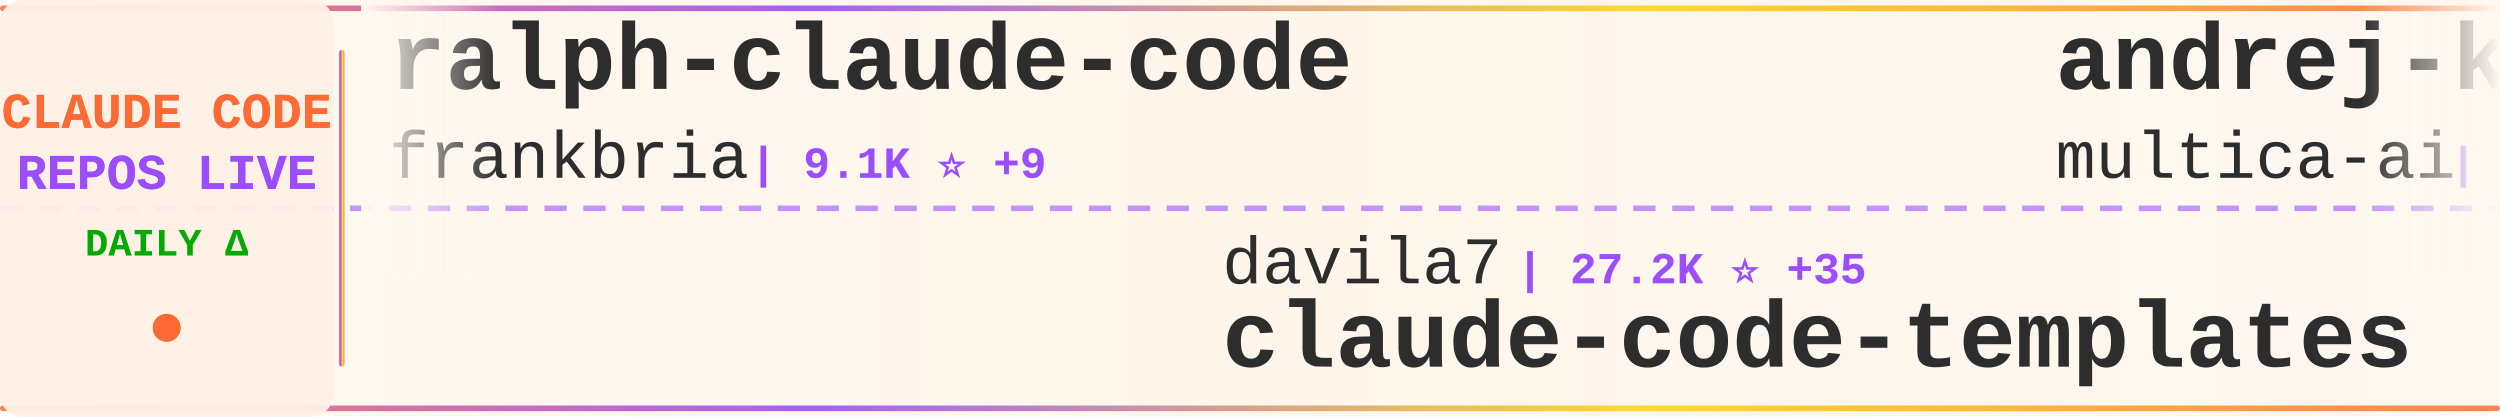
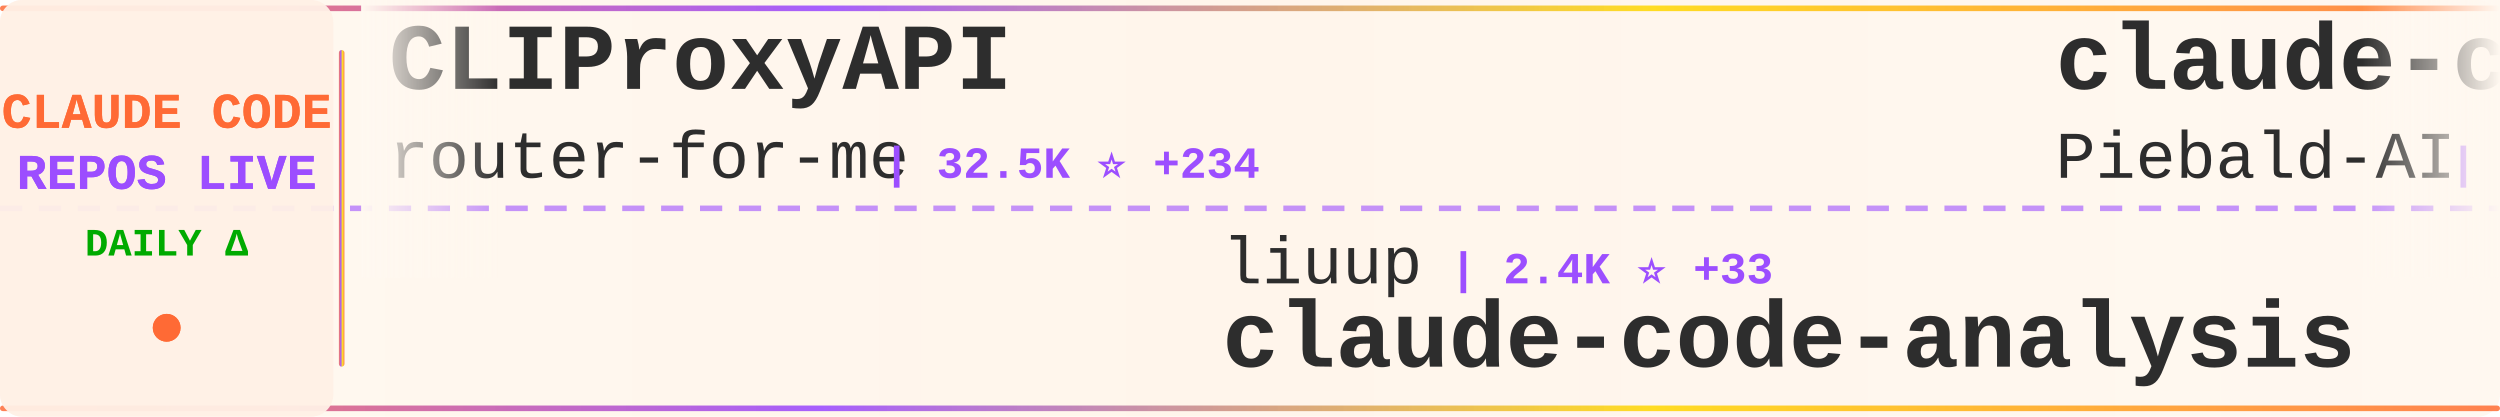
<svg xmlns="http://www.w3.org/2000/svg" width="900" height="150">
  <defs>
    <linearGradient id="tickerBg" x1="0%" y1="0%" x2="100%" y2="0%">
      <stop offset="0%" style="stop-color:#fff8f0;stop-opacity:0.98" />
      <stop offset="50%" style="stop-color:#fff5eb;stop-opacity:1" />
      <stop offset="100%" style="stop-color:#fff8f0;stop-opacity:0.98" />
    </linearGradient>
    <linearGradient id="borderGrad" x1="0%" y1="0%" x2="100%" y2="0%">
      <stop offset="0%" style="stop-color:#FF6B35;stop-opacity:0.85">
        <animate attributeName="stop-opacity" values="0.85;1;0.85" dur="2s" repeatCount="indefinite" />
      </stop>
      <stop offset="33%" style="stop-color:#9C4EFF;stop-opacity:0.9">
        <animate attributeName="stop-opacity" values="0.9;1;0.9" dur="2.2s" repeatCount="indefinite" />
      </stop>
      <stop offset="66%" style="stop-color:#FFD700;stop-opacity:0.85">
        <animate attributeName="stop-opacity" values="0.85;1;0.85" dur="1.8s" repeatCount="indefinite" />
      </stop>
      <stop offset="100%" style="stop-color:#FF6B35;stop-opacity:0.85">
        <animate attributeName="stop-opacity" values="0.85;1;0.85" dur="2s" repeatCount="indefinite" />
      </stop>
    </linearGradient>
    <filter id="textGlow">
      <feGaussianBlur stdDeviation="0.15" result="coloredBlur" />
      <feMerge>
        <feMergeNode in="coloredBlur" />
        <feMergeNode in="SourceGraphic" />
      </feMerge>
    </filter>
    <filter id="metricGlow">
      <feGaussianBlur stdDeviation="0.2" result="coloredBlur" />
      <feMerge>
        <feMergeNode in="coloredBlur" />
        <feMergeNode in="SourceGraphic" />
      </feMerge>
    </filter>
    <linearGradient id="leftFade" x1="0%" y1="0%" x2="100%" y2="0%">
      <stop offset="0%" style="stop-color:#fff8f0;stop-opacity:1" />
      <stop offset="100%" style="stop-color:#fff8f0;stop-opacity:0" />
    </linearGradient>
    <linearGradient id="rightFade" x1="0%" y1="0%" x2="100%" y2="0%">
      <stop offset="0%" style="stop-color:#fff8f0;stop-opacity:0" />
      <stop offset="100%" style="stop-color:#fff8f0;stop-opacity:1" />
    </linearGradient>
  </defs>
  <rect width="900" height="150" fill="url(#tickerBg)" rx="8" />
  <rect x="0" y="2" width="900" height="2" fill="url(#borderGrad)" rx="1" />
  <rect x="0" y="146" width="900" height="2" fill="url(#borderGrad)" rx="1" />
  <line x1="0" y1="75" x2="900" y2="75" stroke="#9C4EFF" stroke-width="2" stroke-dasharray="8 6" opacity="0.6" />
  <rect x="0" y="0" width="120" height="150" fill="#fff0e6" opacity="0.95" rx="8" />
  <text x="60" y="46" font-family="'Courier New', monospace" font-size="18" font-weight="bold" fill="#FF6B35" text-anchor="middle" filter="url(#textGlow)">
    CLAUDE CODE
  </text>
  <text x="60" y="68" font-family="'Courier New', monospace" font-size="18" font-weight="bold" fill="#9C4EFF" text-anchor="middle" filter="url(#textGlow)">
    REPOS LIVE
  </text>
  <text x="60" y="92" font-family="'Courier New', monospace" font-size="14" font-weight="bold" fill="#00aa00" text-anchor="middle">
    DAILY Δ
  </text>
  <circle cx="60" cy="118" r="5" fill="#FF6B35" filter="url(#metricGlow)">
    <animate attributeName="r" values="4;6;4" dur="1.5s" repeatCount="indefinite" />
    <animate attributeName="opacity" values="0.6;1;0.6" dur="1.5s" repeatCount="indefinite" />
  </circle>
  <rect x="122" y="18" width="2" height="114" fill="url(#borderGrad)" rx="1" />
  <clipPath id="tickerClip">
    <rect x="130" y="0" width="770" height="150" />
  </clipPath>
  <g clip-path="url(#tickerClip)">
    <g id="tickerItems">
      <animateTransform attributeName="transform" attributeType="XML" type="translate" from="0 0" to="-3000 0" dur="54s" repeatCount="indefinite" />
      <g transform="translate(0, 0)">
-         <text x="140" y="32" font-family="'Courier New', monospace" font-size="34" font-weight="bold" fill="#2d2d2d">ralph-claude-code</text>
-         <text x="140" y="64" font-family="'Courier New', monospace" font-size="24" font-weight="normal" fill="#2d2d2d" opacity="1.0">frankbria</text>
-         <text x="270" y="64" font-family="'Courier New', monospace" font-size="16" font-weight="bold" fill="#9C4EFF"> | 9.1K ⭐ +9</text>
+         <text x="140" y="32" font-family="'Courier New', monospace" font-size="34" font-weight="bold" fill="#2d2d2d">CLIProxyAPI</text>
+         <text x="140" y="64" font-family="'Courier New', monospace" font-size="24" font-weight="normal" fill="#2d2d2d" opacity="1.0">router-for-me</text>
+         <text x="318" y="64" font-family="'Courier New', monospace" font-size="16" font-weight="bold" fill="#9C4EFF"> | 32.5K ⭐ +234</text>
      </g>
      <g transform="translate(300, 0)">
-         <text x="140" y="102" font-family="'Courier New', monospace" font-size="24" font-weight="normal" fill="#2d2d2d" opacity="1.0">davila7</text>
-         <text x="246" y="102" font-family="'Courier New', monospace" font-size="16" font-weight="bold" fill="#9C4EFF"> | 27.2K ⭐ +35</text>
-         <text x="140" y="132" font-family="'Courier New', monospace" font-size="34" font-weight="bold" fill="#2d2d2d">claude-code-templates</text>
+         <text x="140" y="102" font-family="'Courier New', monospace" font-size="24" font-weight="normal" fill="#2d2d2d" opacity="1.0">liuup</text>
+         <text x="222" y="102" font-family="'Courier New', monospace" font-size="16" font-weight="bold" fill="#9C4EFF"> | 2.4K ⭐ +33</text>
+         <text x="140" y="132" font-family="'Courier New', monospace" font-size="34" font-weight="bold" fill="#2d2d2d">claude-code-analysis</text>
      </g>
      <g transform="translate(600, 0)">
-         <text x="140" y="32" font-family="'Courier New', monospace" font-size="34" font-weight="bold" fill="#2d2d2d">andrej-karpathy-skills</text>
-         <text x="140" y="64" font-family="'Courier New', monospace" font-size="24" font-weight="normal" fill="#2d2d2d" opacity="1.0">multica-ai</text>
-         <text x="282" y="64" font-family="'Courier New', monospace" font-size="16" font-weight="bold" fill="#9C4EFF"> | 127.6K ⭐ +1.6K</text>
+         <text x="140" y="32" font-family="'Courier New', monospace" font-size="34" font-weight="bold" fill="#2d2d2d">claude-code-system-promp...</text>
+         <text x="140" y="64" font-family="'Courier New', monospace" font-size="24" font-weight="normal" fill="#2d2d2d" opacity="1.0">Piebald-AI</text>
+         <text x="282" y="64" font-family="'Courier New', monospace" font-size="16" font-weight="bold" fill="#9C4EFF"> | 10.2K ⭐ +31</text>
      </g>
      <g transform="translate(900, 0)">
-         <text x="140" y="102" font-family="'Courier New', monospace" font-size="24" font-weight="normal" fill="#2d2d2d" opacity="1.0">ykdojo</text>
-         <text x="234" y="102" font-family="'Courier New', monospace" font-size="16" font-weight="bold" fill="#9C4EFF"> | 8.2K ⭐ +16</text>
-         <text x="140" y="132" font-family="'Courier New', monospace" font-size="34" font-weight="bold" fill="#2d2d2d">claude-code-tips</text>
+         <text x="140" y="102" font-family="'Courier New', monospace" font-size="24" font-weight="normal" fill="#2d2d2d" opacity="1.0">guanshan</text>
+         <text x="258" y="102" font-family="'Courier New', monospace" font-size="16" font-weight="bold" fill="#9C4EFF"> | 59 ⭐</text>
+         <text x="140" y="132" font-family="'Courier New', monospace" font-size="34" font-weight="bold" fill="#2d2d2d">ClaudeCode</text>
      </g>
      <g transform="translate(1200, 0)">
-         <text x="140" y="32" font-family="'Courier New', monospace" font-size="34" font-weight="bold" fill="#2d2d2d">everything-claude-code</text>
-         <text x="140" y="64" font-family="'Courier New', monospace" font-size="24" font-weight="normal" fill="#2d2d2d" opacity="1.0">affaan-m</text>
-         <text x="258" y="64" font-family="'Courier New', monospace" font-size="16" font-weight="bold" fill="#9C4EFF"> | 180.9K ⭐ +980</text>
+         <text x="140" y="32" font-family="'Courier New', monospace" font-size="34" font-weight="bold" fill="#2d2d2d">oh-my-claudecode</text>
+         <text x="140" y="64" font-family="'Courier New', monospace" font-size="24" font-weight="normal" fill="#2d2d2d" opacity="1.0">Yeachan-Heo</text>
+         <text x="294" y="64" font-family="'Courier New', monospace" font-size="16" font-weight="bold" fill="#9C4EFF"> | 33.7K ⭐ +146</text>
      </g>
      <g transform="translate(1500, 0)">
-         <text x="140" y="102" font-family="'Courier New', monospace" font-size="24" font-weight="normal" fill="#2d2d2d" opacity="1.0">router-for-me</text>
-         <text x="318" y="102" font-family="'Courier New', monospace" font-size="16" font-weight="bold" fill="#9C4EFF"> | 32.4K ⭐ +230</text>
-         <text x="140" y="132" font-family="'Courier New', monospace" font-size="34" font-weight="bold" fill="#2d2d2d">CLIProxyAPI</text>
+         <text x="140" y="102" font-family="'Courier New', monospace" font-size="24" font-weight="normal" fill="#2d2d2d" opacity="1.0">AprilNEA</text>
+         <text x="258" y="102" font-family="'Courier New', monospace" font-size="16" font-weight="bold" fill="#9C4EFF"> | 377 ⭐ +1</text>
+         <text x="140" y="132" font-family="'Courier New', monospace" font-size="34" font-weight="bold" fill="#2d2d2d">claude-code-source</text>
      </g>
      <g transform="translate(1800, 0)">
-         <text x="140" y="32" font-family="'Courier New', monospace" font-size="34" font-weight="bold" fill="#2d2d2d">claude-skills</text>
-         <text x="140" y="64" font-family="'Courier New', monospace" font-size="24" font-weight="normal" fill="#2d2d2d" opacity="1.0">alirezarezvani</text>
-         <text x="330" y="64" font-family="'Courier New', monospace" font-size="16" font-weight="bold" fill="#9C4EFF"> | 14.6K ⭐ +117</text>
+         <text x="140" y="32" font-family="'Courier New', monospace" font-size="34" font-weight="bold" fill="#2d2d2d">claude-code-tips</text>
+         <text x="140" y="64" font-family="'Courier New', monospace" font-size="24" font-weight="normal" fill="#2d2d2d" opacity="1.0">ykdojo</text>
+         <text x="234" y="64" font-family="'Courier New', monospace" font-size="16" font-weight="bold" fill="#9C4EFF"> | 8.2K ⭐ +16</text>
      </g>
      <g transform="translate(2100, 0)">
-         <text x="140" y="102" font-family="'Courier New', monospace" font-size="24" font-weight="normal" fill="#2d2d2d" opacity="1.0">anthropics</text>
-         <text x="282" y="102" font-family="'Courier New', monospace" font-size="16" font-weight="bold" fill="#9C4EFF"> | 133.3K ⭐ +642</text>
-         <text x="140" y="132" font-family="'Courier New', monospace" font-size="34" font-weight="bold" fill="#2d2d2d">skills</text>
+         <text x="140" y="102" font-family="'Courier New', monospace" font-size="24" font-weight="normal" fill="#2d2d2d" opacity="1.0">chauncygu</text>
+         <text x="270" y="102" font-family="'Courier New', monospace" font-size="16" font-weight="bold" fill="#9C4EFF"> | 2.4K ⭐ +13</text>
+         <text x="140" y="132" font-family="'Courier New', monospace" font-size="34" font-weight="bold" fill="#2d2d2d">collection-claude-code-s...</text>
      </g>
      <g transform="translate(2400, 0)">
-         <text x="140" y="32" font-family="'Courier New', monospace" font-size="34" font-weight="bold" fill="#2d2d2d">nanoclaw</text>
-         <text x="140" y="64" font-family="'Courier New', monospace" font-size="24" font-weight="normal" fill="#2d2d2d" opacity="1.0">nanocoai</text>
-         <text x="258" y="64" font-family="'Courier New', monospace" font-size="16" font-weight="bold" fill="#9C4EFF"> | 28.8K ⭐ +26</text>
+         <text x="140" y="32" font-family="'Courier New', monospace" font-size="34" font-weight="bold" fill="#2d2d2d">claude-code-source-build</text>
+         <text x="140" y="64" font-family="'Courier New', monospace" font-size="24" font-weight="normal" fill="#2d2d2d" opacity="1.0">andrew-kramer-inno</text>
+         <text x="378" y="64" font-family="'Courier New', monospace" font-size="16" font-weight="bold" fill="#9C4EFF"> | 588 ⭐ +1</text>
      </g>
      <g transform="translate(2700, 0)">
-         <text x="140" y="102" font-family="'Courier New', monospace" font-size="24" font-weight="normal" fill="#2d2d2d" opacity="1.0">KPR111</text>
-         <text x="234" y="102" font-family="'Courier New', monospace" font-size="16" font-weight="bold" fill="#9C4EFF"> | 16 ⭐</text>
-         <text x="140" y="132" font-family="'Courier New', monospace" font-size="34" font-weight="bold" fill="#2d2d2d">Claude-Code</text>
+         <text x="140" y="102" font-family="'Courier New', monospace" font-size="24" font-weight="normal" fill="#2d2d2d" opacity="1.0">carlvellotti</text>
+         <text x="306" y="102" font-family="'Courier New', monospace" font-size="16" font-weight="bold" fill="#9C4EFF"> | 2.0K ⭐ +4</text>
+         <text x="140" y="132" font-family="'Courier New', monospace" font-size="34" font-weight="bold" fill="#2d2d2d">claude-code-pm-course</text>
      </g>
      <g transform="translate(3000, 0)">
-         <text x="140" y="32" font-family="'Courier New', monospace" font-size="34" font-weight="bold" fill="#2d2d2d">ralph-claude-code</text>
-         <text x="140" y="64" font-family="'Courier New', monospace" font-size="24" font-weight="normal" fill="#2d2d2d" opacity="1.0">frankbria</text>
-         <text x="270" y="64" font-family="'Courier New', monospace" font-size="16" font-weight="bold" fill="#9C4EFF"> | 9.1K ⭐ +9</text>
+         <text x="140" y="32" font-family="'Courier New', monospace" font-size="34" font-weight="bold" fill="#2d2d2d">CLIProxyAPI</text>
+         <text x="140" y="64" font-family="'Courier New', monospace" font-size="24" font-weight="normal" fill="#2d2d2d" opacity="1.0">router-for-me</text>
+         <text x="318" y="64" font-family="'Courier New', monospace" font-size="16" font-weight="bold" fill="#9C4EFF"> | 32.5K ⭐ +234</text>
      </g>
      <g transform="translate(3300, 0)">
-         <text x="140" y="102" font-family="'Courier New', monospace" font-size="24" font-weight="normal" fill="#2d2d2d" opacity="1.0">davila7</text>
-         <text x="246" y="102" font-family="'Courier New', monospace" font-size="16" font-weight="bold" fill="#9C4EFF"> | 27.2K ⭐ +35</text>
-         <text x="140" y="132" font-family="'Courier New', monospace" font-size="34" font-weight="bold" fill="#2d2d2d">claude-code-templates</text>
+         <text x="140" y="102" font-family="'Courier New', monospace" font-size="24" font-weight="normal" fill="#2d2d2d" opacity="1.0">liuup</text>
+         <text x="222" y="102" font-family="'Courier New', monospace" font-size="16" font-weight="bold" fill="#9C4EFF"> | 2.4K ⭐ +33</text>
+         <text x="140" y="132" font-family="'Courier New', monospace" font-size="34" font-weight="bold" fill="#2d2d2d">claude-code-analysis</text>
      </g>
      <g transform="translate(3600, 0)">
-         <text x="140" y="32" font-family="'Courier New', monospace" font-size="34" font-weight="bold" fill="#2d2d2d">andrej-karpathy-skills</text>
-         <text x="140" y="64" font-family="'Courier New', monospace" font-size="24" font-weight="normal" fill="#2d2d2d" opacity="1.0">multica-ai</text>
-         <text x="282" y="64" font-family="'Courier New', monospace" font-size="16" font-weight="bold" fill="#9C4EFF"> | 127.6K ⭐ +1.6K</text>
+         <text x="140" y="32" font-family="'Courier New', monospace" font-size="34" font-weight="bold" fill="#2d2d2d">claude-code-system-promp...</text>
+         <text x="140" y="64" font-family="'Courier New', monospace" font-size="24" font-weight="normal" fill="#2d2d2d" opacity="1.0">Piebald-AI</text>
+         <text x="282" y="64" font-family="'Courier New', monospace" font-size="16" font-weight="bold" fill="#9C4EFF"> | 10.2K ⭐ +31</text>
      </g>
      <g transform="translate(3900, 0)">
-         <text x="140" y="102" font-family="'Courier New', monospace" font-size="24" font-weight="normal" fill="#2d2d2d" opacity="1.0">ykdojo</text>
-         <text x="234" y="102" font-family="'Courier New', monospace" font-size="16" font-weight="bold" fill="#9C4EFF"> | 8.2K ⭐ +16</text>
-         <text x="140" y="132" font-family="'Courier New', monospace" font-size="34" font-weight="bold" fill="#2d2d2d">claude-code-tips</text>
+         <text x="140" y="102" font-family="'Courier New', monospace" font-size="24" font-weight="normal" fill="#2d2d2d" opacity="1.0">guanshan</text>
+         <text x="258" y="102" font-family="'Courier New', monospace" font-size="16" font-weight="bold" fill="#9C4EFF"> | 59 ⭐</text>
+         <text x="140" y="132" font-family="'Courier New', monospace" font-size="34" font-weight="bold" fill="#2d2d2d">ClaudeCode</text>
      </g>
    </g>
  </g>
  <rect x="130" y="0" width="50" height="100" fill="url(#leftFade)" />
  <rect x="850" y="0" width="50" height="100" fill="url(#rightFade)" />
</svg>
